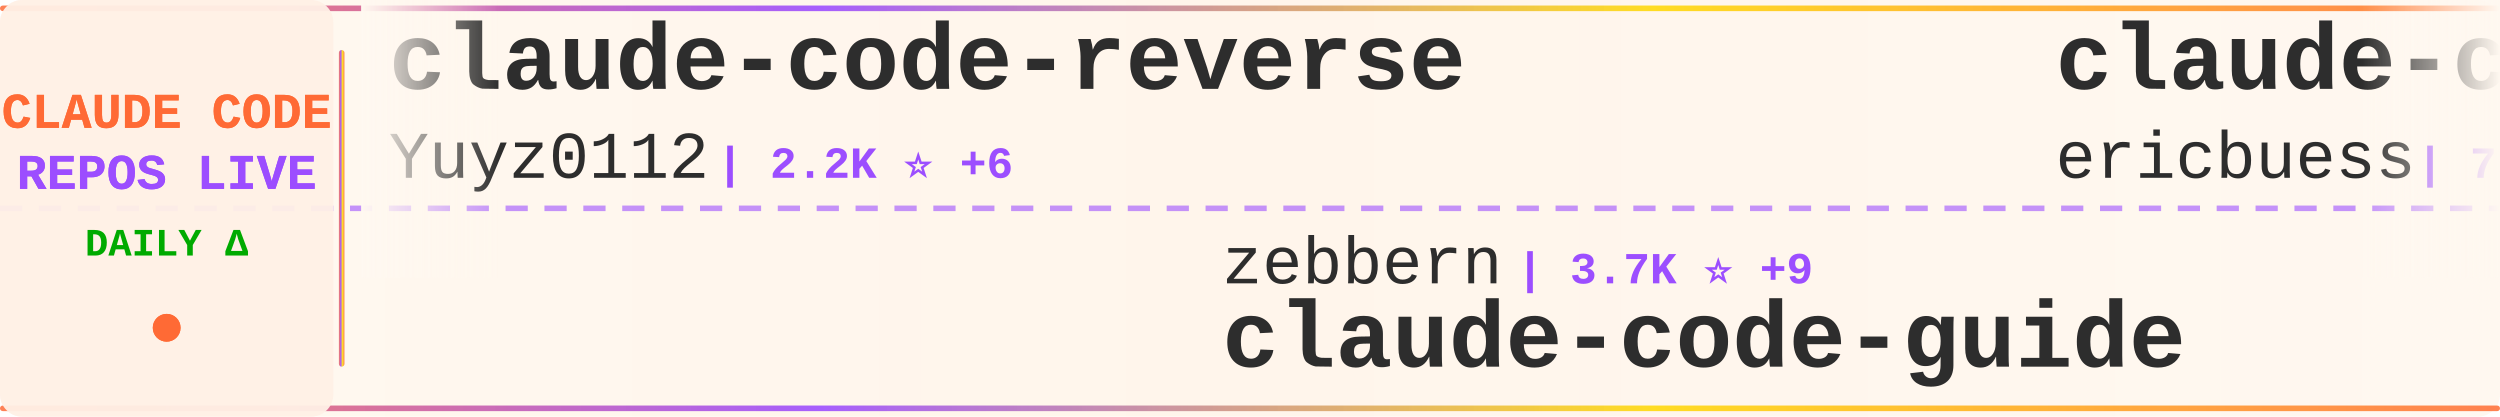
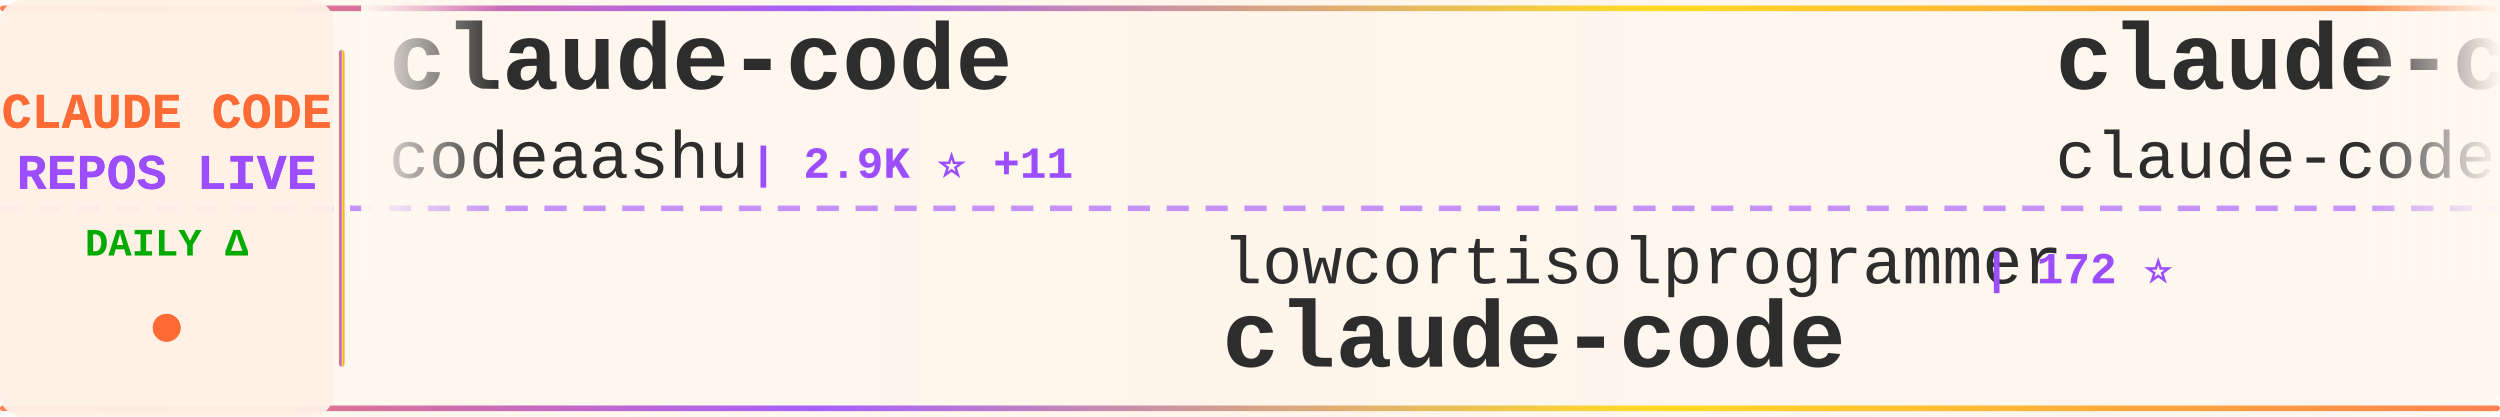
<svg xmlns="http://www.w3.org/2000/svg" width="900" height="150">
  <defs>
    <linearGradient id="tickerBg" x1="0%" y1="0%" x2="100%" y2="0%">
      <stop offset="0%" style="stop-color:#fff8f0;stop-opacity:0.98" />
      <stop offset="50%" style="stop-color:#fff5eb;stop-opacity:1" />
      <stop offset="100%" style="stop-color:#fff8f0;stop-opacity:0.98" />
    </linearGradient>
    <linearGradient id="borderGrad" x1="0%" y1="0%" x2="100%" y2="0%">
      <stop offset="0%" style="stop-color:#FF6B35;stop-opacity:0.85">
        <animate attributeName="stop-opacity" values="0.85;1;0.85" dur="2s" repeatCount="indefinite" />
      </stop>
      <stop offset="33%" style="stop-color:#9C4EFF;stop-opacity:0.9">
        <animate attributeName="stop-opacity" values="0.9;1;0.9" dur="2.2s" repeatCount="indefinite" />
      </stop>
      <stop offset="66%" style="stop-color:#FFD700;stop-opacity:0.85">
        <animate attributeName="stop-opacity" values="0.85;1;0.85" dur="1.8s" repeatCount="indefinite" />
      </stop>
      <stop offset="100%" style="stop-color:#FF6B35;stop-opacity:0.85">
        <animate attributeName="stop-opacity" values="0.85;1;0.85" dur="2s" repeatCount="indefinite" />
      </stop>
    </linearGradient>
    <filter id="textGlow">
      <feGaussianBlur stdDeviation="0.15" result="coloredBlur" />
      <feMerge>
        <feMergeNode in="coloredBlur" />
        <feMergeNode in="SourceGraphic" />
      </feMerge>
    </filter>
    <filter id="metricGlow">
      <feGaussianBlur stdDeviation="0.2" result="coloredBlur" />
      <feMerge>
        <feMergeNode in="coloredBlur" />
        <feMergeNode in="SourceGraphic" />
      </feMerge>
    </filter>
    <linearGradient id="leftFade" x1="0%" y1="0%" x2="100%" y2="0%">
      <stop offset="0%" style="stop-color:#fff8f0;stop-opacity:1" />
      <stop offset="100%" style="stop-color:#fff8f0;stop-opacity:0" />
    </linearGradient>
    <linearGradient id="rightFade" x1="0%" y1="0%" x2="100%" y2="0%">
      <stop offset="0%" style="stop-color:#fff8f0;stop-opacity:0" />
      <stop offset="100%" style="stop-color:#fff8f0;stop-opacity:1" />
    </linearGradient>
  </defs>
  <rect width="900" height="150" fill="url(#tickerBg)" rx="8" />
  <rect x="0" y="2" width="900" height="2" fill="url(#borderGrad)" rx="1" />
  <rect x="0" y="146" width="900" height="2" fill="url(#borderGrad)" rx="1" />
  <line x1="0" y1="75" x2="900" y2="75" stroke="#9C4EFF" stroke-width="2" stroke-dasharray="8 6" opacity="0.6" />
  <rect x="0" y="0" width="120" height="150" fill="#fff0e6" opacity="0.95" rx="8" />
  <text x="60" y="46" font-family="'Courier New', monospace" font-size="18" font-weight="bold" fill="#FF6B35" text-anchor="middle" filter="url(#textGlow)">
    CLAUDE CODE
  </text>
  <text x="60" y="68" font-family="'Courier New', monospace" font-size="18" font-weight="bold" fill="#9C4EFF" text-anchor="middle" filter="url(#textGlow)">
    REPOS LIVE
  </text>
  <text x="60" y="92" font-family="'Courier New', monospace" font-size="14" font-weight="bold" fill="#00aa00" text-anchor="middle">
    DAILY Δ
  </text>
  <circle cx="60" cy="118" r="5" fill="#FF6B35" filter="url(#metricGlow)">
    <animate attributeName="r" values="4;6;4" dur="1.5s" repeatCount="indefinite" />
    <animate attributeName="opacity" values="0.6;1;0.6" dur="1.5s" repeatCount="indefinite" />
  </circle>
  <rect x="122" y="18" width="2" height="114" fill="url(#borderGrad)" rx="1" />
  <clipPath id="tickerClip">
    <rect x="130" y="0" width="770" height="150" />
  </clipPath>
  <g clip-path="url(#tickerClip)">
    <g id="tickerItems">
      <animateTransform attributeName="transform" attributeType="XML" type="translate" from="0 0" to="-3000 0" dur="54s" repeatCount="indefinite" />
      <g transform="translate(0, 0)">
-         <text x="140" y="32" font-family="'Courier New', monospace" font-size="34" font-weight="bold" fill="#2d2d2d">claude-code-reverse</text>
-         <text x="140" y="64" font-family="'Courier New', monospace" font-size="24" font-weight="normal" fill="#2d2d2d" opacity="1.0">Yuyz0112</text>
-         <text x="258" y="64" font-family="'Courier New', monospace" font-size="16" font-weight="bold" fill="#9C4EFF"> | 2.2K ⭐ +6</text>
+         <text x="140" y="32" font-family="'Courier New', monospace" font-size="34" font-weight="bold" fill="#2d2d2d">claude-code</text>
+         <text x="140" y="64" font-family="'Courier New', monospace" font-size="24" font-weight="normal" fill="#2d2d2d" opacity="1.0">codeaashu</text>
+         <text x="270" y="64" font-family="'Courier New', monospace" font-size="16" font-weight="bold" fill="#9C4EFF"> | 2.9K ⭐ +11</text>
      </g>
      <g transform="translate(300, 0)">
-         <text x="140" y="102" font-family="'Courier New', monospace" font-size="24" font-weight="normal" fill="#2d2d2d" opacity="1.0">zebbern</text>
-         <text x="246" y="102" font-family="'Courier New', monospace" font-size="16" font-weight="bold" fill="#9C4EFF"> | 3.7K ⭐ +9</text>
-         <text x="140" y="132" font-family="'Courier New', monospace" font-size="34" font-weight="bold" fill="#2d2d2d">claude-code-guide</text>
+         <text x="140" y="102" font-family="'Courier New', monospace" font-size="24" font-weight="normal" fill="#2d2d2d" opacity="1.0">lowcortisolprogrammer</text>
+         <text x="414" y="102" font-family="'Courier New', monospace" font-size="16" font-weight="bold" fill="#9C4EFF"> | 172 ⭐</text>
+         <text x="140" y="132" font-family="'Courier New', monospace" font-size="34" font-weight="bold" fill="#2d2d2d">claude-code</text>
      </g>
      <g transform="translate(600, 0)">
-         <text x="140" y="32" font-family="'Courier New', monospace" font-size="34" font-weight="bold" fill="#2d2d2d">claude-code-docs</text>
-         <text x="140" y="64" font-family="'Courier New', monospace" font-size="24" font-weight="normal" fill="#2d2d2d" opacity="1.0">ericbuess</text>
-         <text x="270" y="64" font-family="'Courier New', monospace" font-size="16" font-weight="bold" fill="#9C4EFF"> | 751 ⭐ +2</text>
+         <text x="140" y="32" font-family="'Courier New', monospace" font-size="34" font-weight="bold" fill="#2d2d2d">claude-code</text>
+         <text x="140" y="64" font-family="'Courier New', monospace" font-size="24" font-weight="normal" fill="#2d2d2d" opacity="1.0">claude-code-best</text>
+         <text x="354" y="64" font-family="'Courier New', monospace" font-size="16" font-weight="bold" fill="#9C4EFF"> | 19.9K ⭐ +33</text>
      </g>
      <g transform="translate(900, 0)">
-         <text x="140" y="102" font-family="'Courier New', monospace" font-size="24" font-weight="normal" fill="#2d2d2d" opacity="1.0">RichardAtCT</text>
-         <text x="294" y="102" font-family="'Courier New', monospace" font-size="16" font-weight="bold" fill="#9C4EFF"> | 2.2K ⭐ +18</text>
-         <text x="140" y="132" font-family="'Courier New', monospace" font-size="34" font-weight="bold" fill="#2d2d2d">claude-code-telegram</text>
+         <text x="140" y="102" font-family="'Courier New', monospace" font-size="24" font-weight="normal" fill="#2d2d2d" opacity="1.0">feiskyer</text>
+         <text x="258" y="102" font-family="'Courier New', monospace" font-size="16" font-weight="bold" fill="#9C4EFF"> | 1.6K ⭐ +1</text>
+         <text x="140" y="132" font-family="'Courier New', monospace" font-size="34" font-weight="bold" fill="#2d2d2d">claude-code-settings</text>
      </g>
      <g transform="translate(1200, 0)">
-         <text x="140" y="32" font-family="'Courier New', monospace" font-size="34" font-weight="bold" fill="#2d2d2d">claude-code-chat</text>
-         <text x="140" y="64" font-family="'Courier New', monospace" font-size="24" font-weight="normal" fill="#2d2d2d" opacity="1.0">andrepimenta</text>
-         <text x="306" y="64" font-family="'Courier New', monospace" font-size="16" font-weight="bold" fill="#9C4EFF"> | 1.0K ⭐</text>
+         <text x="140" y="32" font-family="'Courier New', monospace" font-size="34" font-weight="bold" fill="#2d2d2d">claude-code-source</text>
+         <text x="140" y="64" font-family="'Courier New', monospace" font-size="24" font-weight="normal" fill="#2d2d2d" opacity="1.0">AprilNEA</text>
+         <text x="258" y="64" font-family="'Courier New', monospace" font-size="16" font-weight="bold" fill="#9C4EFF"> | 387 ⭐ +2</text>
      </g>
      <g transform="translate(1500, 0)">
-         <text x="140" y="102" font-family="'Courier New', monospace" font-size="24" font-weight="normal" fill="#2d2d2d" opacity="1.0">peterkrueck</text>
-         <text x="294" y="102" font-family="'Courier New', monospace" font-size="16" font-weight="bold" fill="#9C4EFF"> | 1.3K ⭐ +1</text>
-         <text x="140" y="132" font-family="'Courier New', monospace" font-size="34" font-weight="bold" fill="#2d2d2d">Claude-Code-Development-...</text>
+         <text x="140" y="102" font-family="'Courier New', monospace" font-size="24" font-weight="normal" fill="#2d2d2d" opacity="1.0">alejandrobalderas</text>
+         <text x="366" y="102" font-family="'Courier New', monospace" font-size="16" font-weight="bold" fill="#9C4EFF"> | 2.2K ⭐ +1</text>
+         <text x="140" y="132" font-family="'Courier New', monospace" font-size="34" font-weight="bold" fill="#2d2d2d">claude-code-from-source</text>
      </g>
      <g transform="translate(1800, 0)">
-         <text x="140" y="32" font-family="'Courier New', monospace" font-size="34" font-weight="bold" fill="#2d2d2d">wechat-bot</text>
-         <text x="140" y="64" font-family="'Courier New', monospace" font-size="24" font-weight="normal" fill="#2d2d2d" opacity="1.0">cixingguangming55555</text>
-         <text x="402" y="64" font-family="'Courier New', monospace" font-size="16" font-weight="bold" fill="#9C4EFF"> | 2.5K ⭐</text>
+         <text x="140" y="32" font-family="'Courier New', monospace" font-size="34" font-weight="bold" fill="#2d2d2d">awesome-claude-code</text>
+         <text x="140" y="64" font-family="'Courier New', monospace" font-size="24" font-weight="normal" fill="#2d2d2d" opacity="1.0">jqueryscript</text>
+         <text x="306" y="64" font-family="'Courier New', monospace" font-size="16" font-weight="bold" fill="#9C4EFF"> | 423 ⭐ +3</text>
      </g>
      <g transform="translate(2100, 0)">
-         <text x="140" y="102" font-family="'Courier New', monospace" font-size="24" font-weight="normal" fill="#2d2d2d" opacity="1.0">bytedance</text>
-         <text x="270" y="102" font-family="'Courier New', monospace" font-size="16" font-weight="bold" fill="#9C4EFF"> | 42.7K ⭐ +4.1K</text>
-         <text x="140" y="132" font-family="'Courier New', monospace" font-size="34" font-weight="bold" fill="#2d2d2d">deer-flow</text>
+         <text x="140" y="102" font-family="'Courier New', monospace" font-size="24" font-weight="normal" fill="#2d2d2d" opacity="1.0">guanshan</text>
+         <text x="258" y="102" font-family="'Courier New', monospace" font-size="16" font-weight="bold" fill="#9C4EFF"> | 60 ⭐</text>
+         <text x="140" y="132" font-family="'Courier New', monospace" font-size="34" font-weight="bold" fill="#2d2d2d">ClaudeCode</text>
      </g>
      <g transform="translate(2400, 0)">
-         <text x="140" y="32" font-family="'Courier New', monospace" font-size="34" font-weight="bold" fill="#2d2d2d">claude-code-tresor</text>
-         <text x="140" y="64" font-family="'Courier New', monospace" font-size="24" font-weight="normal" fill="#2d2d2d" opacity="1.0">alirezarezvani</text>
-         <text x="330" y="64" font-family="'Courier New', monospace" font-size="16" font-weight="bold" fill="#9C4EFF"> | 638 ⭐ +2</text>
+         <text x="140" y="32" font-family="'Courier New', monospace" font-size="34" font-weight="bold" fill="#2d2d2d">claude-code-workflows</text>
+         <text x="140" y="64" font-family="'Courier New', monospace" font-size="24" font-weight="normal" fill="#2d2d2d" opacity="1.0">OneRedOak</text>
+         <text x="270" y="64" font-family="'Courier New', monospace" font-size="16" font-weight="bold" fill="#9C4EFF"> | 3.8K ⭐</text>
      </g>
      <g transform="translate(2700, 0)">
-         <text x="140" y="102" font-family="'Courier New', monospace" font-size="24" font-weight="normal" fill="#2d2d2d" opacity="1.0">kepano</text>
-         <text x="234" y="102" font-family="'Courier New', monospace" font-size="16" font-weight="bold" fill="#9C4EFF"> | 16.8K ⭐ +609</text>
-         <text x="140" y="132" font-family="'Courier New', monospace" font-size="34" font-weight="bold" fill="#2d2d2d">obsidian-skills</text>
+         <text x="140" y="102" font-family="'Courier New', monospace" font-size="24" font-weight="normal" fill="#2d2d2d" opacity="1.0">andrew-kramer-inno</text>
+         <text x="378" y="102" font-family="'Courier New', monospace" font-size="16" font-weight="bold" fill="#9C4EFF"> | 591 ⭐</text>
+         <text x="140" y="132" font-family="'Courier New', monospace" font-size="34" font-weight="bold" fill="#2d2d2d">claude-code-source-build</text>
      </g>
      <g transform="translate(3000, 0)">
-         <text x="140" y="32" font-family="'Courier New', monospace" font-size="34" font-weight="bold" fill="#2d2d2d">claude-code-reverse</text>
-         <text x="140" y="64" font-family="'Courier New', monospace" font-size="24" font-weight="normal" fill="#2d2d2d" opacity="1.0">Yuyz0112</text>
-         <text x="258" y="64" font-family="'Courier New', monospace" font-size="16" font-weight="bold" fill="#9C4EFF"> | 2.2K ⭐ +6</text>
+         <text x="140" y="32" font-family="'Courier New', monospace" font-size="34" font-weight="bold" fill="#2d2d2d">claude-code</text>
+         <text x="140" y="64" font-family="'Courier New', monospace" font-size="24" font-weight="normal" fill="#2d2d2d" opacity="1.0">codeaashu</text>
+         <text x="270" y="64" font-family="'Courier New', monospace" font-size="16" font-weight="bold" fill="#9C4EFF"> | 2.9K ⭐ +11</text>
      </g>
      <g transform="translate(3300, 0)">
-         <text x="140" y="102" font-family="'Courier New', monospace" font-size="24" font-weight="normal" fill="#2d2d2d" opacity="1.0">zebbern</text>
-         <text x="246" y="102" font-family="'Courier New', monospace" font-size="16" font-weight="bold" fill="#9C4EFF"> | 3.7K ⭐ +9</text>
-         <text x="140" y="132" font-family="'Courier New', monospace" font-size="34" font-weight="bold" fill="#2d2d2d">claude-code-guide</text>
+         <text x="140" y="102" font-family="'Courier New', monospace" font-size="24" font-weight="normal" fill="#2d2d2d" opacity="1.0">lowcortisolprogrammer</text>
+         <text x="414" y="102" font-family="'Courier New', monospace" font-size="16" font-weight="bold" fill="#9C4EFF"> | 172 ⭐</text>
+         <text x="140" y="132" font-family="'Courier New', monospace" font-size="34" font-weight="bold" fill="#2d2d2d">claude-code</text>
      </g>
      <g transform="translate(3600, 0)">
-         <text x="140" y="32" font-family="'Courier New', monospace" font-size="34" font-weight="bold" fill="#2d2d2d">claude-code-docs</text>
-         <text x="140" y="64" font-family="'Courier New', monospace" font-size="24" font-weight="normal" fill="#2d2d2d" opacity="1.0">ericbuess</text>
-         <text x="270" y="64" font-family="'Courier New', monospace" font-size="16" font-weight="bold" fill="#9C4EFF"> | 751 ⭐ +2</text>
+         <text x="140" y="32" font-family="'Courier New', monospace" font-size="34" font-weight="bold" fill="#2d2d2d">claude-code</text>
+         <text x="140" y="64" font-family="'Courier New', monospace" font-size="24" font-weight="normal" fill="#2d2d2d" opacity="1.0">claude-code-best</text>
+         <text x="354" y="64" font-family="'Courier New', monospace" font-size="16" font-weight="bold" fill="#9C4EFF"> | 19.9K ⭐ +33</text>
      </g>
      <g transform="translate(3900, 0)">
-         <text x="140" y="102" font-family="'Courier New', monospace" font-size="24" font-weight="normal" fill="#2d2d2d" opacity="1.0">RichardAtCT</text>
-         <text x="294" y="102" font-family="'Courier New', monospace" font-size="16" font-weight="bold" fill="#9C4EFF"> | 2.2K ⭐ +18</text>
-         <text x="140" y="132" font-family="'Courier New', monospace" font-size="34" font-weight="bold" fill="#2d2d2d">claude-code-telegram</text>
+         <text x="140" y="102" font-family="'Courier New', monospace" font-size="24" font-weight="normal" fill="#2d2d2d" opacity="1.0">feiskyer</text>
+         <text x="258" y="102" font-family="'Courier New', monospace" font-size="16" font-weight="bold" fill="#9C4EFF"> | 1.6K ⭐ +1</text>
+         <text x="140" y="132" font-family="'Courier New', monospace" font-size="34" font-weight="bold" fill="#2d2d2d">claude-code-settings</text>
      </g>
    </g>
  </g>
  <rect x="130" y="0" width="50" height="100" fill="url(#leftFade)" />
  <rect x="850" y="0" width="50" height="100" fill="url(#rightFade)" />
</svg>
